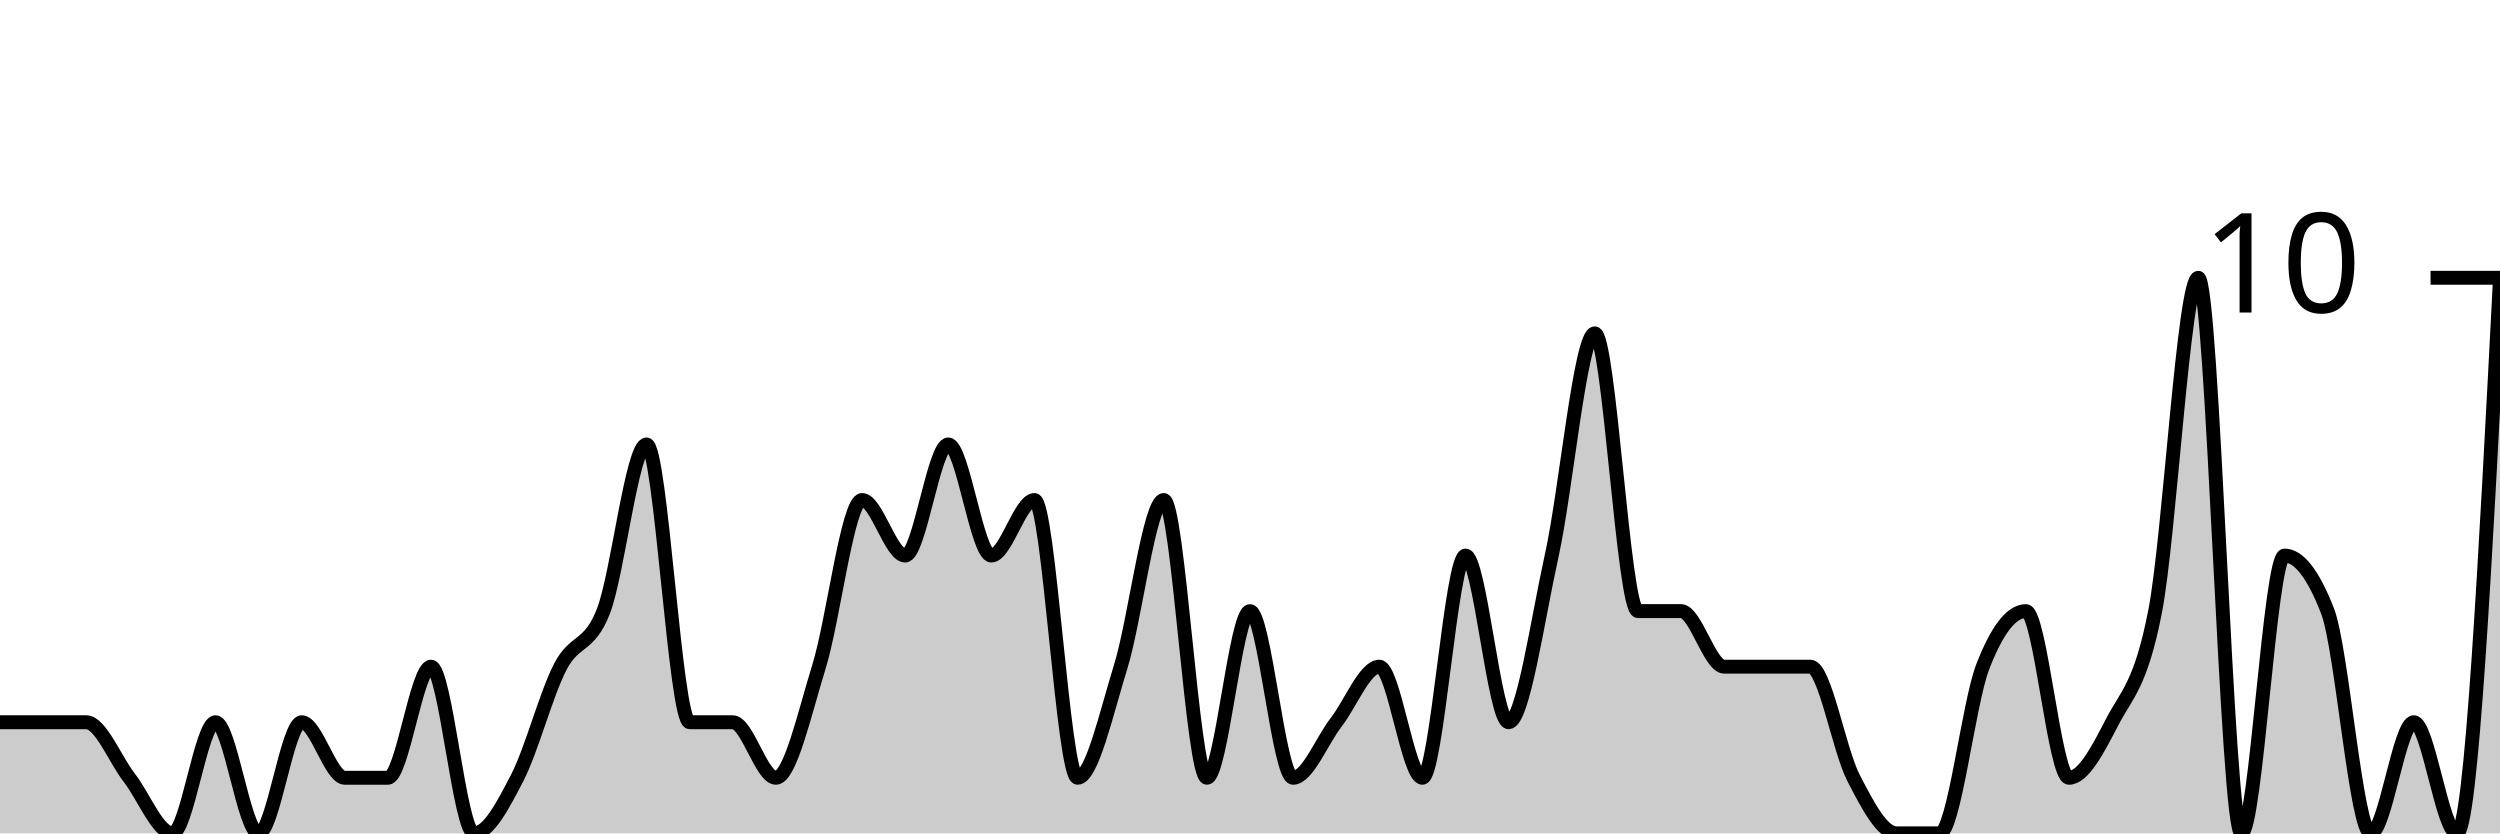
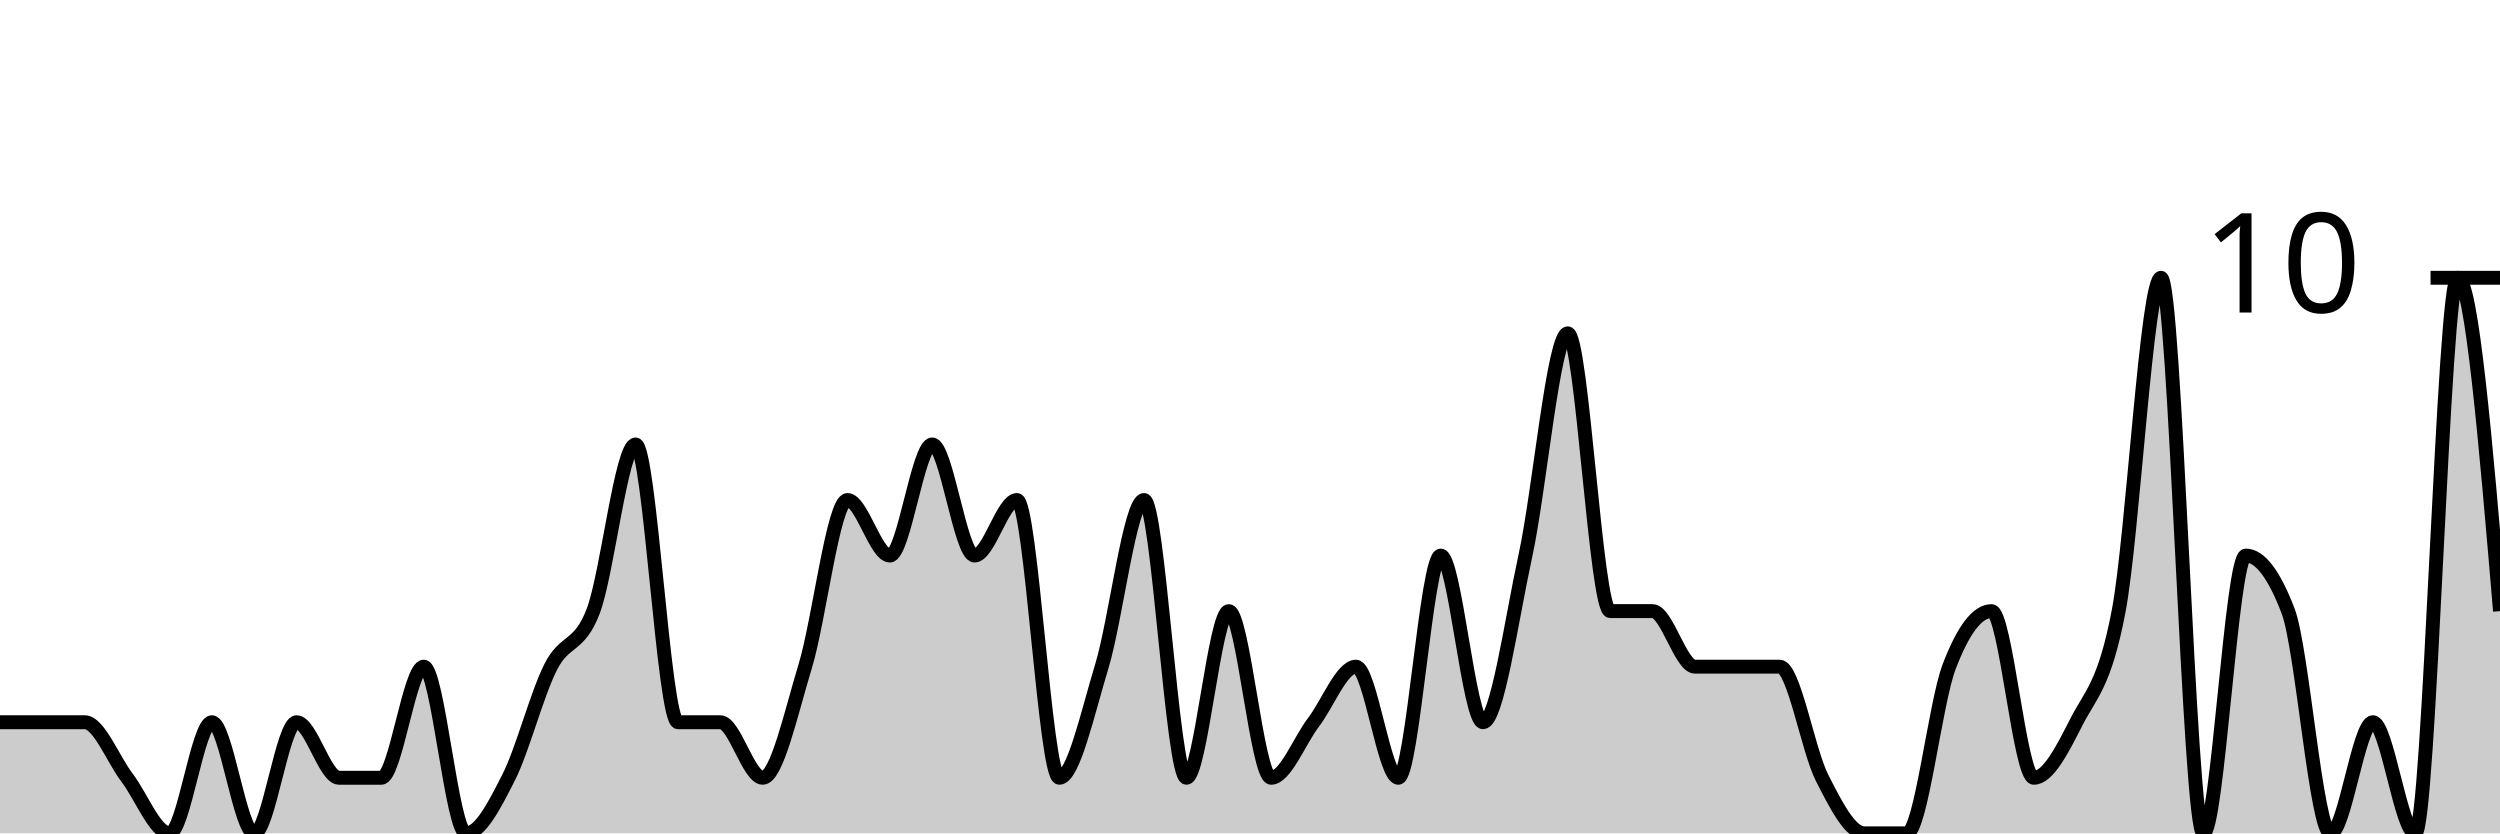
<svg xmlns="http://www.w3.org/2000/svg" viewBox="0 0 180 60">
  <g transform="translate(0,20)">
-     <path class="area" fill="rgba(0, 0, 0, 0.2)" d="M0,32C1.034,32,2.069,32,3.103,32C4.138,32,5.172,32,6.207,32C7.241,32,8.276,34.667,9.31,36C10.345,37.333,11.379,40,12.414,40C13.448,40,14.483,32,15.517,32C16.552,32,17.586,40,18.621,40C19.655,40,20.69,32,21.724,32C22.759,32,23.793,36,24.828,36C25.862,36,26.897,36,27.931,36C28.966,36,30,28,31.034,28C32.069,28,33.103,40,34.138,40C35.172,40,36.207,38,37.241,36C38.276,34,39.31,30,40.345,28C41.379,26,42.414,26.667,43.448,24C44.483,21.333,45.517,12,46.552,12C47.586,12,48.621,32,49.655,32C50.69,32,51.724,32,52.759,32C53.793,32,54.828,36,55.862,36C56.897,36,57.931,31.333,58.966,28C60,24.667,61.034,16,62.069,16C63.103,16,64.138,20,65.172,20C66.207,20,67.241,12,68.276,12C69.31,12,70.345,20,71.379,20C72.414,20,73.448,16,74.483,16C75.517,16,76.552,36,77.586,36C78.621,36,79.655,31.333,80.69,28C81.724,24.667,82.759,16,83.793,16C84.828,16,85.862,36,86.897,36C87.931,36,88.966,24,90,24C91.034,24,92.069,36,93.103,36C94.138,36,95.172,33.333,96.207,32C97.241,30.667,98.276,28,99.31,28C100.345,28,101.379,36,102.414,36C103.448,36,104.483,20,105.517,20C106.552,20,107.586,32,108.621,32C109.655,32,110.69,24.667,111.724,20C112.759,15.333,113.793,4,114.828,4C115.862,4,116.897,24,117.931,24C118.966,24,120,24,121.034,24C122.069,24,123.103,28,124.138,28C125.172,28,126.207,28,127.241,28C128.276,28,129.31,28,130.345,28C131.379,28,132.414,34,133.448,36C134.483,38,135.517,40,136.552,40C137.586,40,138.621,40,139.655,40C140.69,40,141.724,30.667,142.759,28C143.793,25.333,144.828,24,145.862,24C146.897,24,147.931,36,148.966,36C150,36,151.034,34,152.069,32C153.103,30,154.138,29.333,155.172,24C156.207,18.667,157.241,0,158.276,0C159.31,0,160.345,40,161.379,40C162.414,40,163.448,20,164.483,20C165.517,20,166.552,21.333,167.586,24C168.621,26.667,169.655,40,170.69,40C171.724,40,172.759,32,173.793,32C174.828,32,175.862,40,176.897,40C177.931,40,178.966,20,180,0L180,40C178.966,40,177.931,40,176.897,40C175.862,40,174.828,40,173.793,40C172.759,40,171.724,40,170.69,40C169.655,40,168.621,40,167.586,40C166.552,40,165.517,40,164.483,40C163.448,40,162.414,40,161.379,40C160.345,40,159.31,40,158.276,40C157.241,40,156.207,40,155.172,40C154.138,40,153.103,40,152.069,40C151.034,40,150,40,148.966,40C147.931,40,146.897,40,145.862,40C144.828,40,143.793,40,142.759,40C141.724,40,140.69,40,139.655,40C138.621,40,137.586,40,136.552,40C135.517,40,134.483,40,133.448,40C132.414,40,131.379,40,130.345,40C129.31,40,128.276,40,127.241,40C126.207,40,125.172,40,124.138,40C123.103,40,122.069,40,121.034,40C120,40,118.966,40,117.931,40C116.897,40,115.862,40,114.828,40C113.793,40,112.759,40,111.724,40C110.69,40,109.655,40,108.621,40C107.586,40,106.552,40,105.517,40C104.483,40,103.448,40,102.414,40C101.379,40,100.345,40,99.31,40C98.276,40,97.241,40,96.207,40C95.172,40,94.138,40,93.103,40C92.069,40,91.034,40,90,40C88.966,40,87.931,40,86.897,40C85.862,40,84.828,40,83.793,40C82.759,40,81.724,40,80.69,40C79.655,40,78.621,40,77.586,40C76.552,40,75.517,40,74.483,40C73.448,40,72.414,40,71.379,40C70.345,40,69.31,40,68.276,40C67.241,40,66.207,40,65.172,40C64.138,40,63.103,40,62.069,40C61.034,40,60,40,58.966,40C57.931,40,56.897,40,55.862,40C54.828,40,53.793,40,52.759,40C51.724,40,50.69,40,49.655,40C48.621,40,47.586,40,46.552,40C45.517,40,44.483,40,43.448,40C42.414,40,41.379,40,40.345,40C39.31,40,38.276,40,37.241,40C36.207,40,35.172,40,34.138,40C33.103,40,32.069,40,31.034,40C30,40,28.966,40,27.931,40C26.897,40,25.862,40,24.828,40C23.793,40,22.759,40,21.724,40C20.69,40,19.655,40,18.621,40C17.586,40,16.552,40,15.517,40C14.483,40,13.448,40,12.414,40C11.379,40,10.345,40,9.31,40C8.276,40,7.241,40,6.207,40C5.172,40,4.138,40,3.103,40C2.069,40,1.034,40,0,40Z" />
-     <path class="line" stroke="black" fill="none" d="M0,32C1.034,32,2.069,32,3.103,32C4.138,32,5.172,32,6.207,32C7.241,32,8.276,34.667,9.31,36C10.345,37.333,11.379,40,12.414,40C13.448,40,14.483,32,15.517,32C16.552,32,17.586,40,18.621,40C19.655,40,20.69,32,21.724,32C22.759,32,23.793,36,24.828,36C25.862,36,26.897,36,27.931,36C28.966,36,30,28,31.034,28C32.069,28,33.103,40,34.138,40C35.172,40,36.207,38,37.241,36C38.276,34,39.31,30,40.345,28C41.379,26,42.414,26.667,43.448,24C44.483,21.333,45.517,12,46.552,12C47.586,12,48.621,32,49.655,32C50.69,32,51.724,32,52.759,32C53.793,32,54.828,36,55.862,36C56.897,36,57.931,31.333,58.966,28C60,24.667,61.034,16,62.069,16C63.103,16,64.138,20,65.172,20C66.207,20,67.241,12,68.276,12C69.31,12,70.345,20,71.379,20C72.414,20,73.448,16,74.483,16C75.517,16,76.552,36,77.586,36C78.621,36,79.655,31.333,80.69,28C81.724,24.667,82.759,16,83.793,16C84.828,16,85.862,36,86.897,36C87.931,36,88.966,24,90,24C91.034,24,92.069,36,93.103,36C94.138,36,95.172,33.333,96.207,32C97.241,30.667,98.276,28,99.31,28C100.345,28,101.379,36,102.414,36C103.448,36,104.483,20,105.517,20C106.552,20,107.586,32,108.621,32C109.655,32,110.69,24.667,111.724,20C112.759,15.333,113.793,4,114.828,4C115.862,4,116.897,24,117.931,24C118.966,24,120,24,121.034,24C122.069,24,123.103,28,124.138,28C125.172,28,126.207,28,127.241,28C128.276,28,129.31,28,130.345,28C131.379,28,132.414,34,133.448,36C134.483,38,135.517,40,136.552,40C137.586,40,138.621,40,139.655,40C140.69,40,141.724,30.667,142.759,28C143.793,25.333,144.828,24,145.862,24C146.897,24,147.931,36,148.966,36C150,36,151.034,34,152.069,32C153.103,30,154.138,29.333,155.172,24C156.207,18.667,157.241,0,158.276,0C159.31,0,160.345,40,161.379,40C162.414,40,163.448,20,164.483,20C165.517,20,166.552,21.333,167.586,24C168.621,26.667,169.655,40,170.69,40C171.724,40,172.759,32,173.793,32C174.828,32,175.862,40,176.897,40C177.931,40,178.966,20,180,0" />
+     <path class="area" fill="rgba(0, 0, 0, 0.2)" d="M0,32C1.017,32,2.034,32,3.051,32C4.068,32,5.085,32,6.102,32C7.119,32,8.136,34.667,9.153,36C10.169,37.333,11.186,40,12.203,40C13.22,40,14.237,32,15.254,32C16.271,32,17.288,40,18.305,40C19.322,40,20.339,32,21.356,32C22.373,32,23.39,36,24.407,36C25.424,36,26.441,36,27.458,36C28.475,36,29.492,28,30.508,28C31.525,28,32.542,40,33.559,40C34.576,40,35.593,38,36.61,36C37.627,34,38.644,30,39.661,28C40.678,26,41.695,26.667,42.712,24C43.729,21.333,44.746,12,45.763,12C46.78,12,47.797,32,48.814,32C49.831,32,50.847,32,51.864,32C52.881,32,53.898,36,54.915,36C55.932,36,56.949,31.333,57.966,28C58.983,24.667,60,16,61.017,16C62.034,16,63.051,20,64.068,20C65.085,20,66.102,12,67.119,12C68.136,12,69.153,20,70.169,20C71.186,20,72.203,16,73.22,16C74.237,16,75.254,36,76.271,36C77.288,36,78.305,31.333,79.322,28C80.339,24.667,81.356,16,82.373,16C83.39,16,84.407,36,85.424,36C86.441,36,87.458,24,88.475,24C89.492,24,90.508,36,91.525,36C92.542,36,93.559,33.333,94.576,32C95.593,30.667,96.61,28,97.627,28C98.644,28,99.661,36,100.678,36C101.695,36,102.712,20,103.729,20C104.746,20,105.763,32,106.78,32C107.797,32,108.814,24.667,109.831,20C110.847,15.333,111.864,4,112.881,4C113.898,4,114.915,24,115.932,24C116.949,24,117.966,24,118.983,24C120,24,121.017,28,122.034,28C123.051,28,124.068,28,125.085,28C126.102,28,127.119,28,128.136,28C129.153,28,130.169,34,131.186,36C132.203,38,133.22,40,134.237,40C135.254,40,136.271,40,137.288,40C138.305,40,139.322,30.667,140.339,28C141.356,25.333,142.373,24,143.39,24C144.407,24,145.424,36,146.441,36C147.458,36,148.475,34,149.492,32C150.508,30,151.525,29.333,152.542,24C153.559,18.667,154.576,0,155.593,0C156.61,0,157.627,40,158.644,40C159.661,40,160.678,20,161.695,20C162.712,20,163.729,21.333,164.746,24C165.763,26.667,166.78,40,167.797,40C168.814,40,169.831,32,170.847,32C171.864,32,172.881,40,173.898,40C174.915,40,175.932,0,176.949,0C177.966,0,178.983,12,180,24L180,40C178.983,40,177.966,40,176.949,40C175.932,40,174.915,40,173.898,40C172.881,40,171.864,40,170.847,40C169.831,40,168.814,40,167.797,40C166.78,40,165.763,40,164.746,40C163.729,40,162.712,40,161.695,40C160.678,40,159.661,40,158.644,40C157.627,40,156.61,40,155.593,40C154.576,40,153.559,40,152.542,40C151.525,40,150.508,40,149.492,40C148.475,40,147.458,40,146.441,40C145.424,40,144.407,40,143.39,40C142.373,40,141.356,40,140.339,40C139.322,40,138.305,40,137.288,40C136.271,40,135.254,40,134.237,40C133.22,40,132.203,40,131.186,40C130.169,40,129.153,40,128.136,40C127.119,40,126.102,40,125.085,40C124.068,40,123.051,40,122.034,40C121.017,40,120,40,118.983,40C117.966,40,116.949,40,115.932,40C114.915,40,113.898,40,112.881,40C111.864,40,110.847,40,109.831,40C108.814,40,107.797,40,106.78,40C105.763,40,104.746,40,103.729,40C102.712,40,101.695,40,100.678,40C99.661,40,98.644,40,97.627,40C96.61,40,95.593,40,94.576,40C93.559,40,92.542,40,91.525,40C90.508,40,89.492,40,88.475,40C87.458,40,86.441,40,85.424,40C84.407,40,83.39,40,82.373,40C81.356,40,80.339,40,79.322,40C78.305,40,77.288,40,76.271,40C75.254,40,74.237,40,73.22,40C72.203,40,71.186,40,70.169,40C69.153,40,68.136,40,67.119,40C66.102,40,65.085,40,64.068,40C63.051,40,62.034,40,61.017,40C60,40,58.983,40,57.966,40C56.949,40,55.932,40,54.915,40C53.898,40,52.881,40,51.864,40C50.847,40,49.831,40,48.814,40C47.797,40,46.78,40,45.763,40C44.746,40,43.729,40,42.712,40C41.695,40,40.678,40,39.661,40C38.644,40,37.627,40,36.61,40C35.593,40,34.576,40,33.559,40C32.542,40,31.525,40,30.508,40C29.492,40,28.475,40,27.458,40C26.441,40,25.424,40,24.407,40C23.39,40,22.373,40,21.356,40C20.339,40,19.322,40,18.305,40C17.288,40,16.271,40,15.254,40C14.237,40,13.22,40,12.203,40C11.186,40,10.169,40,9.153,40C8.136,40,7.119,40,6.102,40C5.085,40,4.068,40,3.051,40C2.034,40,1.017,40,0,40Z" />
+     <path class="line" stroke="black" fill="none" d="M0,32C1.017,32,2.034,32,3.051,32C4.068,32,5.085,32,6.102,32C7.119,32,8.136,34.667,9.153,36C10.169,37.333,11.186,40,12.203,40C13.22,40,14.237,32,15.254,32C16.271,32,17.288,40,18.305,40C19.322,40,20.339,32,21.356,32C22.373,32,23.39,36,24.407,36C25.424,36,26.441,36,27.458,36C28.475,36,29.492,28,30.508,28C31.525,28,32.542,40,33.559,40C34.576,40,35.593,38,36.61,36C37.627,34,38.644,30,39.661,28C40.678,26,41.695,26.667,42.712,24C43.729,21.333,44.746,12,45.763,12C46.78,12,47.797,32,48.814,32C49.831,32,50.847,32,51.864,32C52.881,32,53.898,36,54.915,36C55.932,36,56.949,31.333,57.966,28C58.983,24.667,60,16,61.017,16C62.034,16,63.051,20,64.068,20C65.085,20,66.102,12,67.119,12C68.136,12,69.153,20,70.169,20C71.186,20,72.203,16,73.22,16C74.237,16,75.254,36,76.271,36C77.288,36,78.305,31.333,79.322,28C80.339,24.667,81.356,16,82.373,16C83.39,16,84.407,36,85.424,36C86.441,36,87.458,24,88.475,24C89.492,24,90.508,36,91.525,36C92.542,36,93.559,33.333,94.576,32C95.593,30.667,96.61,28,97.627,28C98.644,28,99.661,36,100.678,36C101.695,36,102.712,20,103.729,20C104.746,20,105.763,32,106.78,32C107.797,32,108.814,24.667,109.831,20C110.847,15.333,111.864,4,112.881,4C113.898,4,114.915,24,115.932,24C116.949,24,117.966,24,118.983,24C120,24,121.017,28,122.034,28C123.051,28,124.068,28,125.085,28C126.102,28,127.119,28,128.136,28C129.153,28,130.169,34,131.186,36C132.203,38,133.22,40,134.237,40C135.254,40,136.271,40,137.288,40C138.305,40,139.322,30.667,140.339,28C141.356,25.333,142.373,24,143.39,24C144.407,24,145.424,36,146.441,36C147.458,36,148.475,34,149.492,32C150.508,30,151.525,29.333,152.542,24C153.559,18.667,154.576,0,155.593,0C156.61,0,157.627,40,158.644,40C159.661,40,160.678,20,161.695,20C162.712,20,163.729,21.333,164.746,24C165.763,26.667,166.78,40,167.797,40C168.814,40,169.831,32,170.847,32C171.864,32,172.881,40,173.898,40C174.915,40,175.932,0,176.949,0C177.966,0,178.983,12,180,24" />
    <path class="axis-ceiling" stroke-width="1" stroke="black" fill="none" d="M175,0L180,0" />
    <text class="axis-ceiling-label" font-family="sans-serif" text-anchor="end" font-size="10px" x="170" y="2.5">10</text>
  </g>
</svg>
